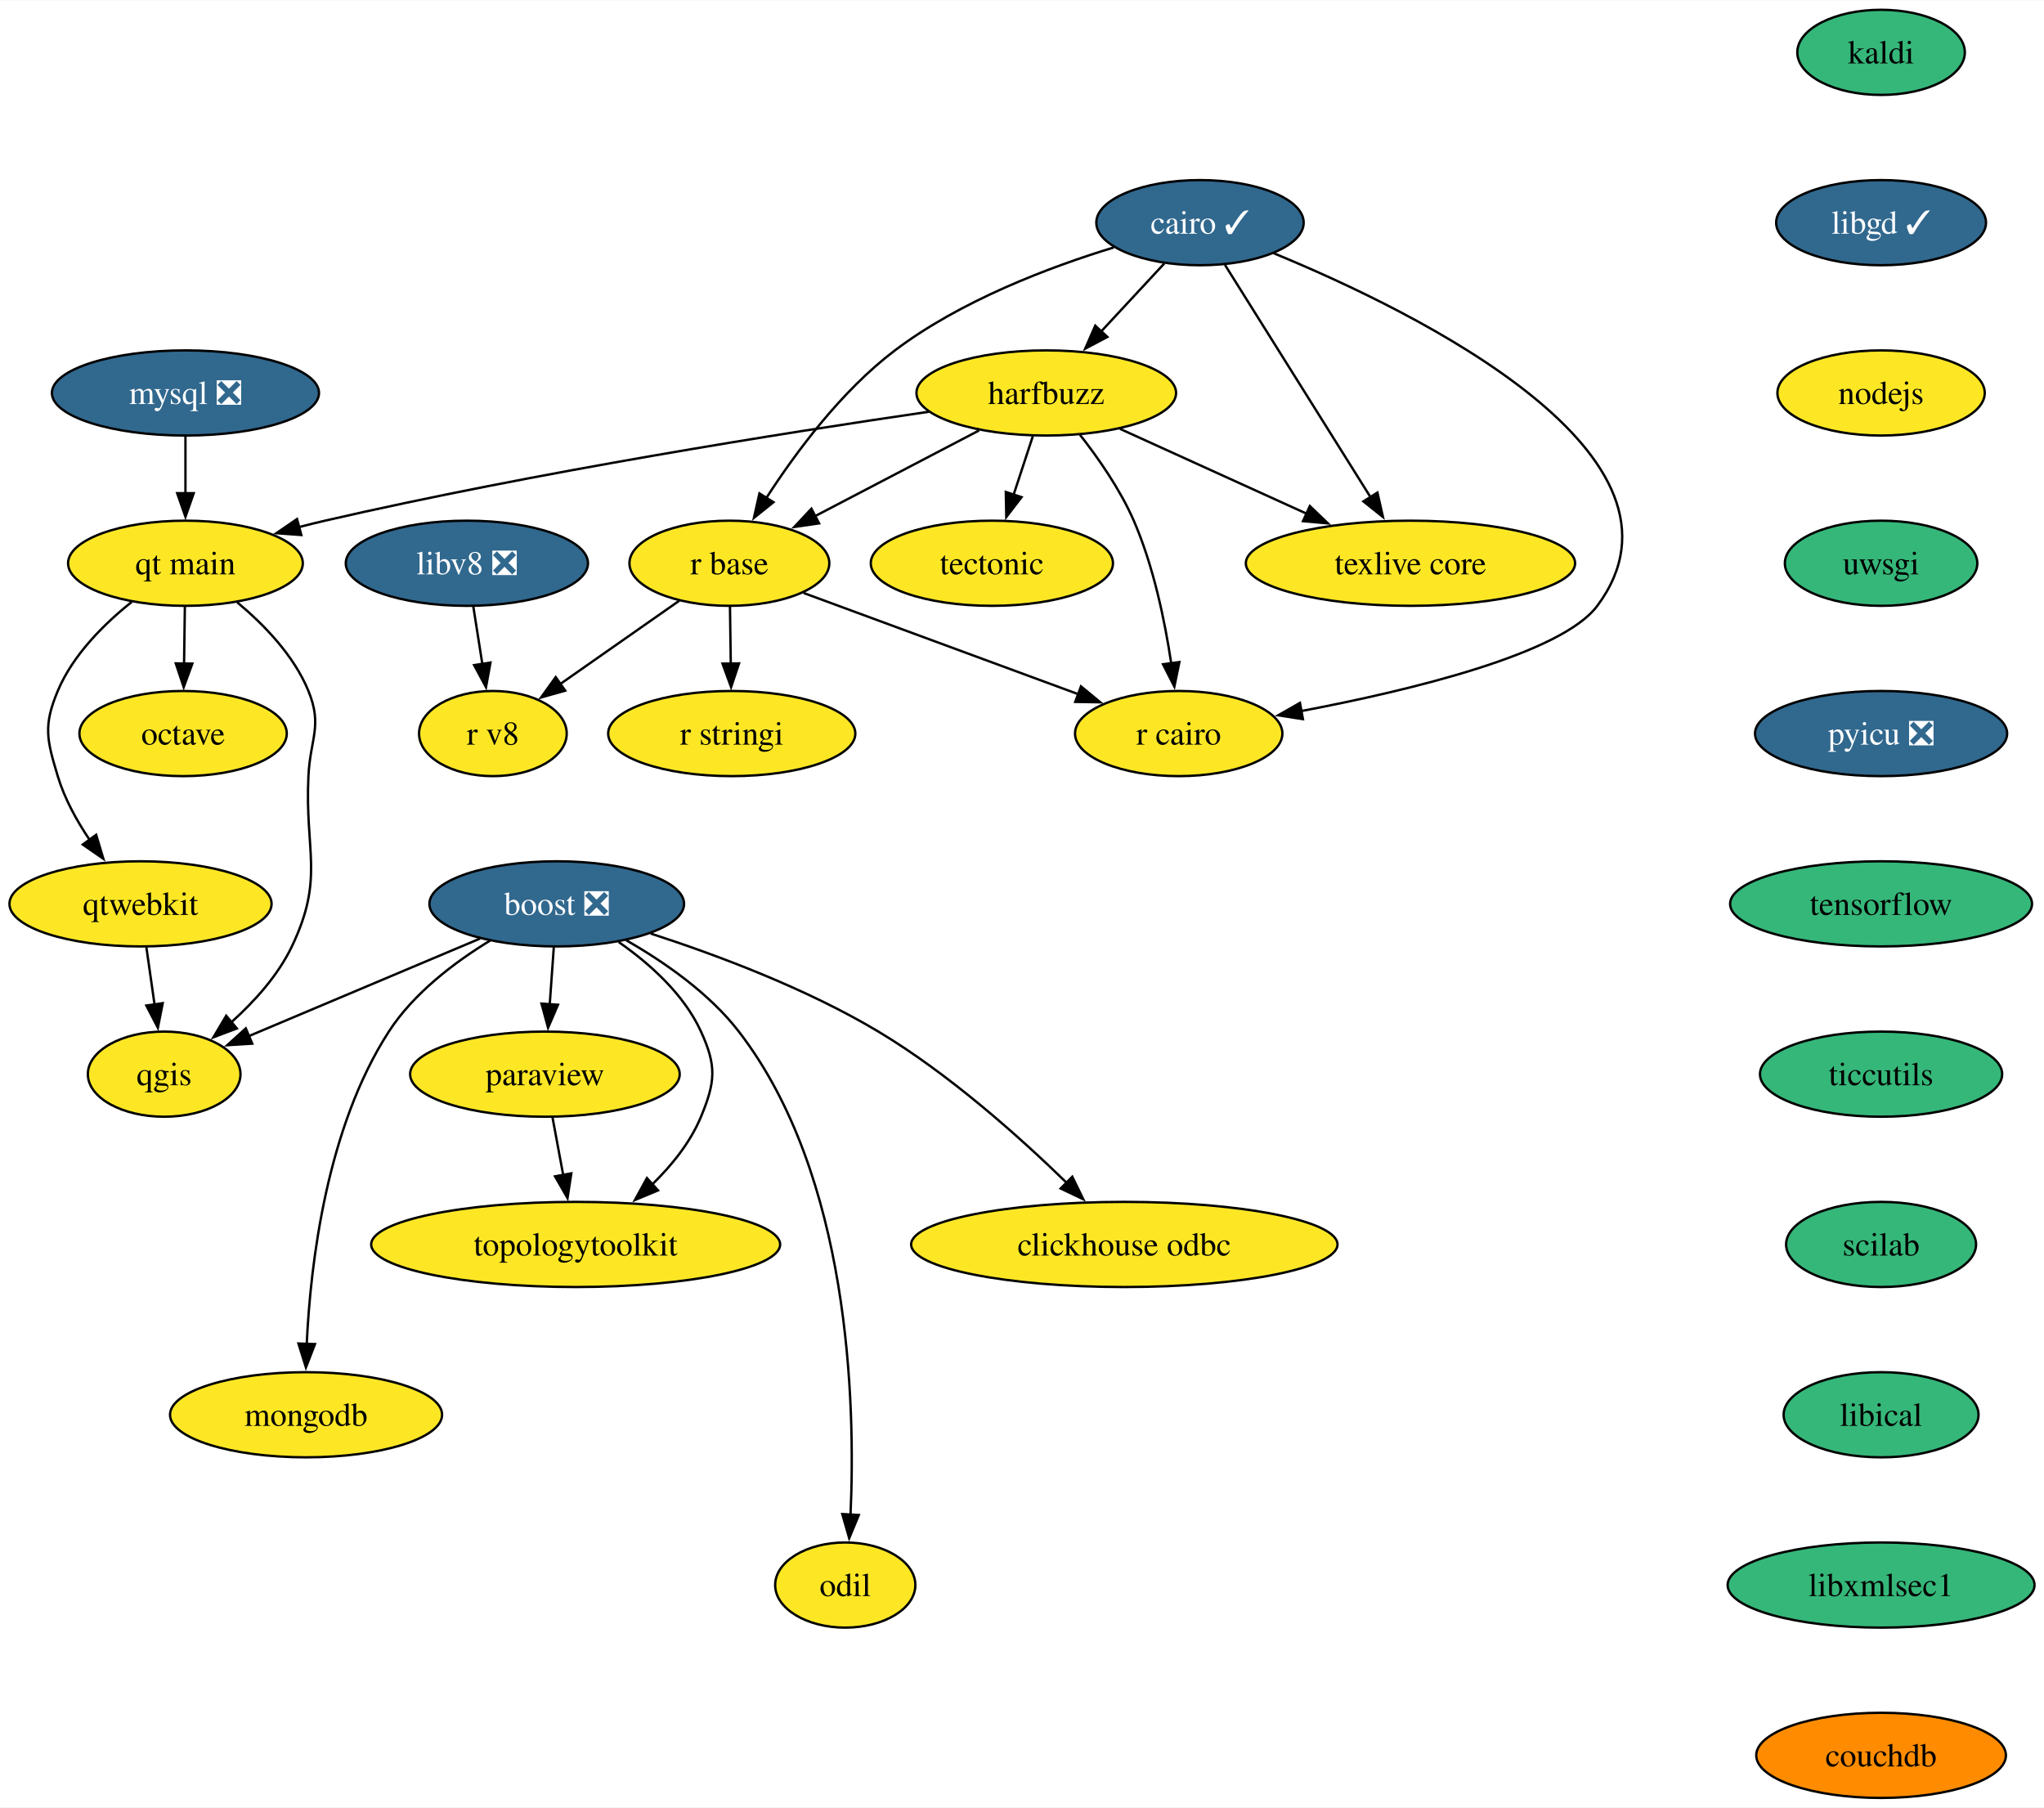
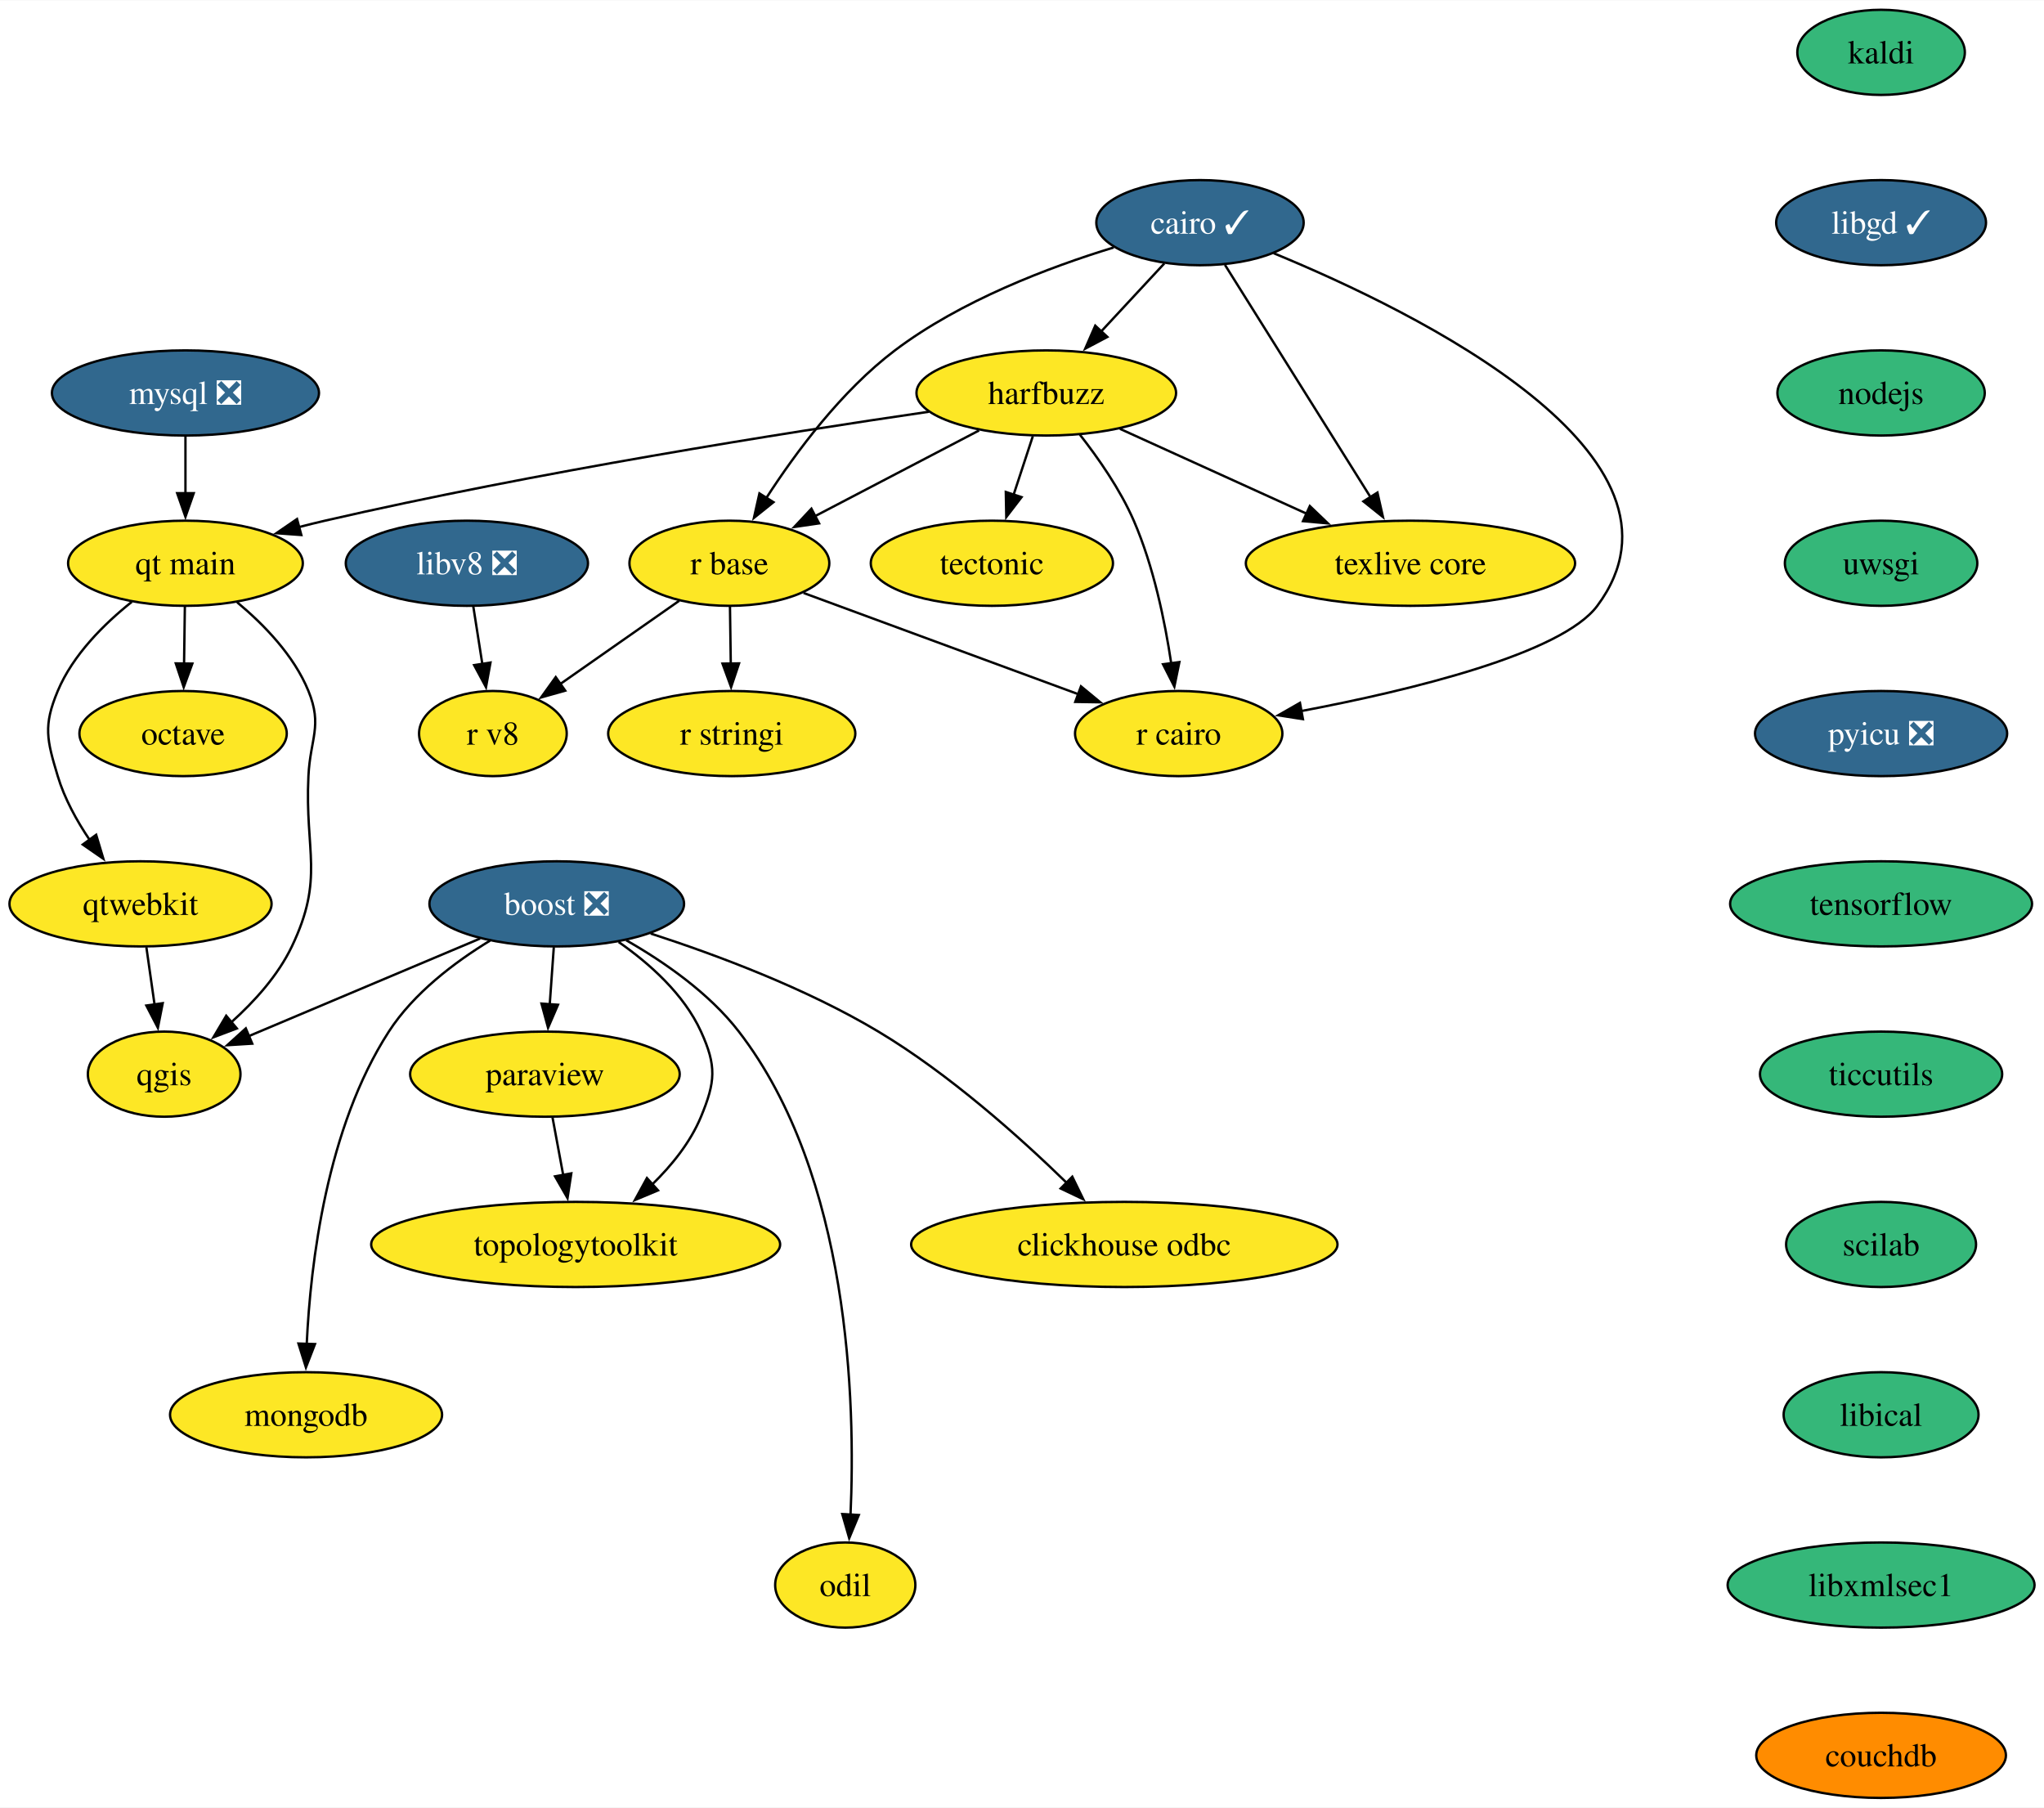
<svg xmlns="http://www.w3.org/2000/svg" xmlns:xlink="http://www.w3.org/1999/xlink" width="864pt" height="764pt" viewBox="0.00 0.00 864.31 764.00">
  <g id="graph0" class="graph" transform="scale(1 1) rotate(0) translate(4 760)">
    <polygon fill="white" stroke="none" points="-4,4 -4,-760 860.31,-760 860.31,4 -4,4" />
    <g id="node1" class="node">
      <g id="a_node1">
        <a xlink:href="https://github.com/conda-forge/boost-feedstock/pull/209" xlink:title="boost ❎">
          <ellipse fill="#31688e" stroke="black" cx="231.42" cy="-378" rx="53.84" ry="18" />
          <text text-anchor="middle" x="231.42" y="-373.32" font-family="Times,serif" font-size="14.00" fill="white">boost ❎</text>
        </a>
      </g>
    </g>
    <g id="node2" class="node">
      <g id="a_node2">
        <a xlink:href="https://github.com/conda-forge/paraview-feedstock" xlink:title="paraview">
          <ellipse fill="#fde725" stroke="black" cx="226.42" cy="-306" rx="57" ry="18" />
          <text text-anchor="middle" x="226.42" y="-301.32" font-family="Times,serif" font-size="14.00">paraview</text>
        </a>
      </g>
    </g>
    <g id="edge1" class="edge">
      <path fill="none" stroke="black" d="M230.18,-359.7C229.66,-352.41 229.04,-343.73 228.46,-335.54" />
      <polygon fill="black" stroke="black" points="231.95,-335.34 227.75,-325.61 224.97,-335.84 231.95,-335.34" />
    </g>
    <g id="node3" class="node">
      <g id="a_node3">
        <a xlink:href="https://github.com/conda-forge/qgis-feedstock" xlink:title="qgis">
          <ellipse fill="#fde725" stroke="black" cx="65.42" cy="-306" rx="32.27" ry="18" />
          <text text-anchor="middle" x="65.42" y="-301.32" font-family="Times,serif" font-size="14.00">qgis</text>
        </a>
      </g>
    </g>
    <g id="edge2" class="edge">
      <path fill="none" stroke="black" d="M199.02,-363.34C170.91,-351.48 130.27,-334.35 101.21,-322.09" />
      <polygon fill="black" stroke="black" points="102.66,-318.9 92.08,-318.24 99.94,-325.35 102.66,-318.9" />
    </g>
    <g id="node4" class="node">
      <g id="a_node4">
        <a xlink:href="https://github.com/conda-forge/clickhouse-odbc-feedstock" xlink:title="clickhouse odbc">
          <ellipse fill="#fde725" stroke="black" cx="471.42" cy="-234" rx="90.14" ry="18" />
          <text text-anchor="middle" x="471.42" y="-229.32" font-family="Times,serif" font-size="14.00">clickhouse odbc</text>
        </a>
      </g>
    </g>
    <g id="edge3" class="edge">
      <path fill="none" stroke="black" d="M271.14,-365.45C299.16,-356.37 336.98,-342.23 367.42,-324 397.39,-306.05 427.23,-279.37 447.21,-259.9" />
      <polygon fill="black" stroke="black" points="449.42,-262.64 454.07,-253.11 444.5,-257.66 449.42,-262.64" />
    </g>
    <g id="node5" class="node">
      <g id="a_node5">
        <a xlink:href="https://github.com/conda-forge/mongodb-feedstock" xlink:title="mongodb">
          <ellipse fill="#fde725" stroke="black" cx="125.42" cy="-162" rx="57.52" ry="18" />
          <text text-anchor="middle" x="125.42" y="-157.32" font-family="Times,serif" font-size="14.00">mongodb</text>
        </a>
      </g>
    </g>
    <g id="edge4" class="edge">
      <path fill="none" stroke="black" d="M203.23,-362.47C188.31,-353.37 170.94,-340.27 160.42,-324 134.13,-283.36 127.3,-226.1 125.7,-191.95" />
      <polygon fill="black" stroke="black" points="129.19,-191.88 125.36,-182 122.2,-192.11 129.19,-191.88" />
    </g>
    <g id="node6" class="node">
      <g id="a_node6">
        <a xlink:href="https://github.com/conda-forge/topologytoolkit-feedstock" xlink:title="topologytoolkit">
          <ellipse fill="#fde725" stroke="black" cx="239.42" cy="-234" rx="86.46" ry="18" />
          <text text-anchor="middle" x="239.42" y="-229.32" font-family="Times,serif" font-size="14.00">topologytoolkit</text>
        </a>
      </g>
    </g>
    <g id="edge5" class="edge">
      <path fill="none" stroke="black" d="M257.59,-361.88C270.67,-352.76 285.2,-339.83 292.42,-324 299.06,-309.44 298.54,-302.78 292.42,-288 287.94,-277.18 280.06,-267.42 271.72,-259.31" />
      <polygon fill="black" stroke="black" points="274.24,-256.87 264.47,-252.78 269.56,-262.07 274.24,-256.87" />
    </g>
    <g id="node7" class="node">
      <g id="a_node7">
        <a xlink:href="https://github.com/conda-forge/odil-feedstock" xlink:title="odil">
          <ellipse fill="#fde725" stroke="black" cx="353.42" cy="-90" rx="29.64" ry="18" />
          <text text-anchor="middle" x="353.42" y="-85.33" font-family="Times,serif" font-size="14.00">odil</text>
        </a>
      </g>
    </g>
    <g id="edge6" class="edge">
      <path fill="none" stroke="black" d="M260.78,-362.62C276.78,-353.49 295.83,-340.32 308.42,-324 355.42,-263.09 357.8,-167.06 355.64,-119.56" />
      <polygon fill="black" stroke="black" points="359.15,-119.61 355.09,-109.82 352.16,-120.01 359.15,-119.61" />
    </g>
    <g id="edge7" class="edge">
      <path fill="none" stroke="black" d="M229.63,-287.7C231,-280.32 232.64,-271.52 234.17,-263.25" />
      <polygon fill="black" stroke="black" points="237.58,-264.06 235.97,-253.59 230.7,-262.79 237.58,-264.06" />
    </g>
    <g id="node8" class="node">
      <g id="a_node8">
        <a xlink:href="https://github.com/conda-forge/cairo-feedstock/pull/77" xlink:title="cairo ✓">
          <ellipse fill="#31688e" stroke="black" cx="503.42" cy="-666" rx="43.84" ry="18" />
          <text text-anchor="middle" x="503.42" y="-661.33" font-family="Times,serif" font-size="14.00" fill="white">cairo ✓</text>
        </a>
      </g>
    </g>
    <g id="node9" class="node">
      <g id="a_node9">
        <a xlink:href="https://github.com/conda-forge/harfbuzz-feedstock" xlink:title="harfbuzz">
          <ellipse fill="#fde725" stroke="black" cx="438.42" cy="-594" rx="54.89" ry="18" />
          <text text-anchor="middle" x="438.42" y="-589.33" font-family="Times,serif" font-size="14.00">harfbuzz</text>
        </a>
      </g>
    </g>
    <g id="edge8" class="edge">
      <path fill="none" stroke="black" d="M488.34,-648.76C480.42,-640.23 470.53,-629.58 461.65,-620.02" />
      <polygon fill="black" stroke="black" points="464.26,-617.69 454.89,-612.74 459.13,-622.45 464.26,-617.69" />
    </g>
    <g id="node10" class="node">
      <g id="a_node10">
        <a xlink:href="https://github.com/conda-forge/r-base-feedstock" xlink:title="r base">
          <ellipse fill="#fde725" stroke="black" cx="304.42" cy="-522" rx="42.26" ry="18" />
          <text text-anchor="middle" x="304.42" y="-517.33" font-family="Times,serif" font-size="14.00">r base</text>
        </a>
      </g>
    </g>
    <g id="edge9" class="edge">
      <path fill="none" stroke="black" d="M466.92,-655.51C439.58,-647.16 402.24,-633.02 374.42,-612 351.85,-594.94 332.53,-568.94 319.94,-549.44" />
      <polygon fill="black" stroke="black" points="323.06,-547.82 314.8,-541.19 317.13,-551.53 323.06,-547.82" />
    </g>
    <g id="node11" class="node">
      <g id="a_node11">
        <a xlink:href="https://github.com/conda-forge/r-cairo-feedstock" xlink:title="r cairo">
          <ellipse fill="#fde725" stroke="black" cx="494.42" cy="-450" rx="43.84" ry="18" />
          <text text-anchor="middle" x="494.42" y="-445.32" font-family="Times,serif" font-size="14.00">r cairo</text>
        </a>
      </g>
    </g>
    <g id="edge10" class="edge">
      <path fill="none" stroke="black" d="M534.57,-653.08C595.1,-628.15 718.7,-567.51 671.42,-504 656.33,-483.74 592.8,-468.34 546.15,-459.5" />
      <polygon fill="black" stroke="black" points="546.95,-456.09 536.49,-457.72 545.69,-462.97 546.95,-456.09" />
    </g>
    <g id="node12" class="node">
      <g id="a_node12">
        <a xlink:href="https://github.com/conda-forge/texlive-core-feedstock" xlink:title="texlive core">
          <ellipse fill="#fde725" stroke="black" cx="592.42" cy="-522" rx="69.62" ry="18" />
          <text text-anchor="middle" x="592.42" y="-517.33" font-family="Times,serif" font-size="14.00">texlive core</text>
        </a>
      </g>
    </g>
    <g id="edge11" class="edge">
      <path fill="none" stroke="black" d="M513.98,-648.15C529.22,-623.84 557.53,-578.66 575.65,-549.75" />
      <polygon fill="black" stroke="black" points="578.45,-551.88 580.79,-541.55 572.52,-548.16 578.45,-551.88" />
    </g>
    <g id="edge12" class="edge">
      <path fill="none" stroke="black" d="M410,-578.15C389.8,-567.6 362.5,-553.34 340.72,-541.96" />
      <polygon fill="black" stroke="black" points="342.35,-538.87 331.86,-537.34 339.11,-545.07 342.35,-538.87" />
    </g>
    <g id="edge13" class="edge">
      <path fill="none" stroke="black" d="M452.63,-576.38C460.44,-566.42 469.69,-553.17 475.42,-540 483.8,-520.72 488.6,-497.43 491.28,-479.52" />
      <polygon fill="black" stroke="black" points="494.71,-480.23 492.58,-469.85 487.78,-479.3 494.71,-480.23" />
    </g>
    <g id="edge14" class="edge">
      <path fill="none" stroke="black" d="M469.58,-578.83C492.27,-568.52 523.3,-554.42 548.5,-542.96" />
      <polygon fill="black" stroke="black" points="549.87,-546.19 557.52,-538.86 546.97,-539.81 549.87,-546.19" />
    </g>
    <g id="node13" class="node">
      <g id="a_node13">
        <a xlink:href="https://github.com/conda-forge/tectonic-feedstock" xlink:title="tectonic">
          <ellipse fill="#fde725" stroke="black" cx="415.42" cy="-522" rx="51.21" ry="18" />
          <text text-anchor="middle" x="415.42" y="-517.33" font-family="Times,serif" font-size="14.00">tectonic</text>
        </a>
      </g>
    </g>
    <g id="edge15" class="edge">
      <path fill="none" stroke="black" d="M432.73,-575.7C430.28,-568.24 427.35,-559.32 424.61,-550.97" />
      <polygon fill="black" stroke="black" points="427.96,-549.95 421.51,-541.54 421.31,-552.14 427.96,-549.95" />
    </g>
    <g id="node14" class="node">
      <g id="a_node14">
        <a xlink:href="https://github.com/conda-forge/qt-main-feedstock" xlink:title="qt main">
          <ellipse fill="#fde725" stroke="black" cx="74.42" cy="-522" rx="49.63" ry="18" />
          <text text-anchor="middle" x="74.42" y="-517.33" font-family="Times,serif" font-size="14.00">qt main</text>
        </a>
      </g>
    </g>
    <g id="edge16" class="edge">
      <path fill="none" stroke="black" d="M388.7,-586.05C328.05,-577.19 222.59,-560.53 133.42,-540 129.83,-539.17 126.15,-538.26 122.44,-537.3" />
      <polygon fill="black" stroke="black" points="123.42,-533.94 112.86,-534.71 121.6,-540.7 123.42,-533.94" />
    </g>
    <g id="edge17" class="edge">
      <path fill="none" stroke="black" d="M335.79,-509.44C367.6,-497.72 417.02,-479.51 452.24,-466.54" />
      <polygon fill="black" stroke="black" points="453.09,-469.96 461.26,-463.22 450.67,-463.39 453.09,-469.96" />
    </g>
    <g id="node15" class="node">
      <g id="a_node15">
        <a xlink:href="https://github.com/conda-forge/r-stringi-feedstock" xlink:title="r stringi">
          <ellipse fill="#fde725" stroke="black" cx="305.42" cy="-450" rx="52.26" ry="18" />
          <text text-anchor="middle" x="305.42" y="-445.32" font-family="Times,serif" font-size="14.00">r stringi</text>
        </a>
      </g>
    </g>
    <g id="edge18" class="edge">
      <path fill="none" stroke="black" d="M304.67,-503.7C304.77,-496.41 304.89,-487.73 305.01,-479.54" />
      <polygon fill="black" stroke="black" points="308.51,-479.67 305.15,-469.62 301.51,-479.57 308.51,-479.67" />
    </g>
    <g id="node16" class="node">
      <g id="a_node16">
        <a xlink:href="https://github.com/conda-forge/r-v8-feedstock" xlink:title="r v8">
          <ellipse fill="#fde725" stroke="black" cx="204.42" cy="-450" rx="31.22" ry="18" />
          <text text-anchor="middle" x="204.42" y="-445.32" font-family="Times,serif" font-size="14.00">r v8</text>
        </a>
      </g>
    </g>
    <g id="edge19" class="edge">
      <path fill="none" stroke="black" d="M283.21,-506.15C268.59,-495.92 248.98,-482.19 232.98,-471" />
      <polygon fill="black" stroke="black" points="235.01,-468.14 224.81,-465.27 230.99,-473.87 235.01,-468.14" />
    </g>
    <g id="edge20" class="edge">
      <path fill="none" stroke="black" d="M96.27,-505.51C107.58,-496.11 120.27,-483.04 126.42,-468 132.47,-453.19 127.19,-447.98 126.42,-432 124.86,-399.89 133.28,-389.01 119.42,-360 113.56,-347.75 103.63,-336.75 93.87,-327.99" />
      <polygon fill="black" stroke="black" points="96.15,-325.33 86.24,-321.58 91.65,-330.69 96.15,-325.33" />
    </g>
    <g id="node17" class="node">
      <g id="a_node17">
        <a xlink:href="https://github.com/conda-forge/octave-feedstock" xlink:title="octave">
          <ellipse fill="#fde725" stroke="black" cx="73.42" cy="-450" rx="43.84" ry="18" />
          <text text-anchor="middle" x="73.42" y="-445.32" font-family="Times,serif" font-size="14.00">octave</text>
        </a>
      </g>
    </g>
    <g id="edge21" class="edge">
      <path fill="none" stroke="black" d="M74.17,-503.7C74.07,-496.41 73.94,-487.73 73.83,-479.54" />
      <polygon fill="black" stroke="black" points="77.33,-479.57 73.68,-469.62 70.33,-479.67 77.33,-479.57" />
    </g>
    <g id="node18" class="node">
      <g id="a_node18">
        <a xlink:href="https://github.com/conda-forge/qtwebkit-feedstock" xlink:title="qtwebkit">
          <ellipse fill="#fde725" stroke="black" cx="55.42" cy="-378" rx="55.42" ry="18" />
          <text text-anchor="middle" x="55.42" y="-373.32" font-family="Times,serif" font-size="14.00">qtwebkit</text>
        </a>
      </g>
    </g>
    <g id="edge22" class="edge">
      <path fill="none" stroke="black" d="M51.74,-505.69C40.01,-496.34 26.82,-483.26 20.42,-468 14.23,-453.25 15.82,-447.32 20.42,-432 23.26,-422.54 28.4,-413.21 33.88,-405.08" />
      <polygon fill="black" stroke="black" points="36.66,-407.2 39.71,-397.05 31,-403.08 36.66,-407.2" />
    </g>
    <g id="edge28" class="edge">
      <path fill="none" stroke="black" d="M57.89,-359.7C58.94,-352.32 60.2,-343.52 61.38,-335.25" />
      <polygon fill="black" stroke="black" points="64.81,-336 62.76,-325.6 57.88,-335.01 64.81,-336" />
    </g>
    <g id="node19" class="node">
      <g id="a_node19">
        <a xlink:href="https://github.com/conda-forge/kaldi-feedstock" xlink:title="kaldi">
          <ellipse fill="#35b779" stroke="black" cx="791.42" cy="-738" rx="35.42" ry="18" />
          <text text-anchor="middle" x="791.42" y="-733.33" font-family="Times,serif" font-size="14.00">kaldi</text>
        </a>
      </g>
    </g>
    <g id="node20" class="node">
      <g id="a_node20">
        <a xlink:href="https://github.com/conda-forge/libgd-feedstock/pull/54" xlink:title="libgd ✓">
          <ellipse fill="#31688e" stroke="black" cx="791.42" cy="-666" rx="44.37" ry="18" />
          <text text-anchor="middle" x="791.42" y="-661.33" font-family="Times,serif" font-size="14.00" fill="white">libgd ✓</text>
        </a>
      </g>
    </g>
    <g id="node21" class="node">
      <g id="a_node21">
        <a xlink:href="https://github.com/conda-forge/nodejs-feedstock" xlink:title="nodejs">
-           <ellipse fill="#fde725" stroke="black" cx="791.42" cy="-594" rx="43.84" ry="18" />
+           <ellipse fill="#35b779" stroke="black" cx="791.42" cy="-594" rx="43.84" ry="18" />
          <text text-anchor="middle" x="791.42" y="-589.33" font-family="Times,serif" font-size="14.00">nodejs</text>
        </a>
      </g>
    </g>
    <g id="node23" class="node">
      <g id="a_node23">
        <a xlink:href="https://github.com/conda-forge/uwsgi-feedstock" xlink:title="uwsgi">
          <ellipse fill="#35b779" stroke="black" cx="791.42" cy="-522" rx="40.69" ry="18" />
          <text text-anchor="middle" x="791.42" y="-517.33" font-family="Times,serif" font-size="14.00">uwsgi</text>
        </a>
      </g>
    </g>
    <g id="node22" class="node">
      <g id="a_node22">
        <a xlink:href="https://github.com/conda-forge/mysql-feedstock/pull/99" xlink:title="mysql ❎">
          <ellipse fill="#31688e" stroke="black" cx="74.42" cy="-594" rx="56.47" ry="18" />
          <text text-anchor="middle" x="74.42" y="-589.33" font-family="Times,serif" font-size="14.00" fill="white">mysql ❎</text>
        </a>
      </g>
    </g>
    <g id="edge25" class="edge">
      <path fill="none" stroke="black" d="M74.42,-575.7C74.42,-568.41 74.42,-559.73 74.42,-551.54" />
      <polygon fill="black" stroke="black" points="77.92,-551.62 74.42,-541.62 70.92,-551.62 77.92,-551.62" />
    </g>
    <g id="node24" class="node">
      <g id="a_node24">
        <a xlink:href="https://github.com/conda-forge/pyicu-feedstock/pull/61" xlink:title="pyicu ❎">
          <ellipse fill="#31688e" stroke="black" cx="791.42" cy="-450" rx="53.31" ry="18" />
          <text text-anchor="middle" x="791.42" y="-445.32" font-family="Times,serif" font-size="14.00" fill="white">pyicu ❎</text>
        </a>
      </g>
    </g>
    <g id="node25" class="node">
      <g id="a_node25">
        <a xlink:href="https://github.com/conda-forge/tensorflow-feedstock" xlink:title="tensorflow">
          <ellipse fill="#35b779" stroke="black" cx="791.42" cy="-378" rx="63.84" ry="18" />
          <text text-anchor="middle" x="791.42" y="-373.32" font-family="Times,serif" font-size="14.00">tensorflow</text>
        </a>
      </g>
    </g>
    <g id="node26" class="node">
      <g id="a_node26">
        <a xlink:href="https://github.com/conda-forge/ticcutils-feedstock" xlink:title="ticcutils">
          <ellipse fill="#35b779" stroke="black" cx="791.42" cy="-306" rx="51.21" ry="18" />
          <text text-anchor="middle" x="791.42" y="-301.32" font-family="Times,serif" font-size="14.00">ticcutils</text>
        </a>
      </g>
    </g>
    <g id="node27" class="node">
      <g id="a_node27">
        <a xlink:href="https://github.com/conda-forge/scilab-feedstock" xlink:title="scilab">
          <ellipse fill="#35b779" stroke="black" cx="791.42" cy="-234" rx="40.16" ry="18" />
          <text text-anchor="middle" x="791.42" y="-229.32" font-family="Times,serif" font-size="14.00">scilab</text>
        </a>
      </g>
    </g>
    <g id="node28" class="node">
      <g id="a_node28">
        <a xlink:href="https://github.com/conda-forge/libical-feedstock" xlink:title="libical">
          <ellipse fill="#35b779" stroke="black" cx="791.42" cy="-162" rx="41.21" ry="18" />
          <text text-anchor="middle" x="791.42" y="-157.32" font-family="Times,serif" font-size="14.00">libical</text>
        </a>
      </g>
    </g>
    <g id="node29" class="node">
      <g id="a_node29">
        <a xlink:href="https://github.com/conda-forge/libxmlsec1-feedstock" xlink:title="libxmlsec1">
          <ellipse fill="#35b779" stroke="black" cx="791.42" cy="-90" rx="64.89" ry="18" />
          <text text-anchor="middle" x="791.42" y="-85.33" font-family="Times,serif" font-size="14.00">libxmlsec1</text>
        </a>
      </g>
    </g>
    <g id="node31" class="node">
      <g id="a_node31">
        <a xlink:href="https://github.com/conda-forge/couchdb-feedstock" xlink:title="couchdb">
          <ellipse fill="#ff8c00" stroke="black" cx="791.42" cy="-18" rx="52.79" ry="18" />
          <text text-anchor="middle" x="791.42" y="-13.32" font-family="Times,serif" font-size="14.00">couchdb</text>
        </a>
      </g>
    </g>
    <g id="node30" class="node">
      <g id="a_node30">
        <a xlink:href="https://github.com/conda-forge/libv8-feedstock/pull/85" xlink:title="libv8 ❎">
          <ellipse fill="#31688e" stroke="black" cx="193.42" cy="-522" rx="51.21" ry="18" />
          <text text-anchor="middle" x="193.42" y="-517.33" font-family="Times,serif" font-size="14.00" fill="white">libv8 ❎</text>
        </a>
      </g>
    </g>
    <g id="edge34" class="edge">
      <path fill="none" stroke="black" d="M196.14,-503.7C197.3,-496.32 198.68,-487.52 199.98,-479.25" />
      <polygon fill="black" stroke="black" points="203.4,-480.02 201.5,-469.6 196.49,-478.93 203.4,-480.02" />
    </g>
  </g>
</svg>
